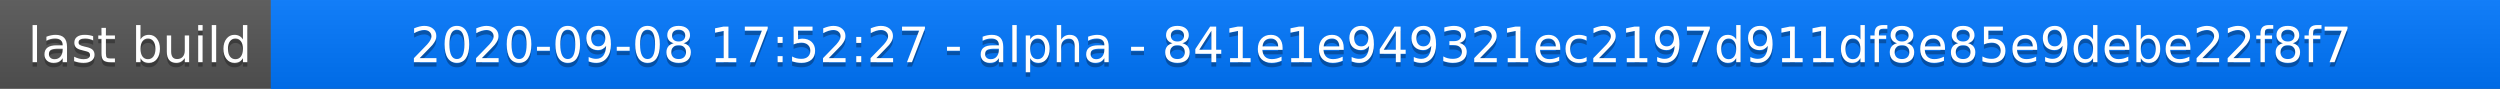
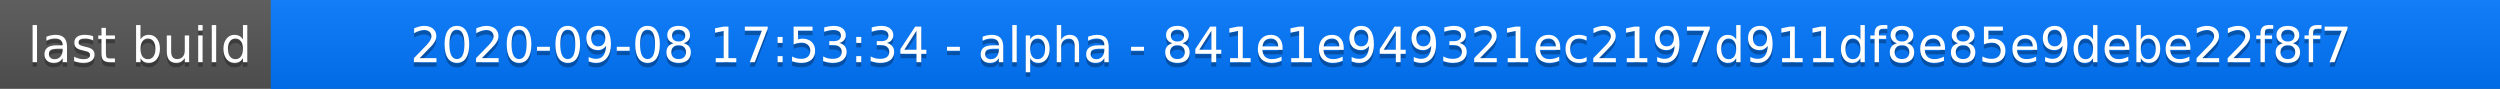
<svg xmlns="http://www.w3.org/2000/svg" width="563" height="20">
  <linearGradient id="a" x2="0" y2="100%">
    <stop offset="0" stop-color="#bbb" stop-opacity=".1" />
    <stop offset="1" stop-opacity=".1" />
  </linearGradient>
  <rect rx="0" width="563" height="20" fill="#555" />
  <rect rx="0" x="61" width="502" height="20" fill="#07f" />
  <path fill="#07f" d="M61 0h4v20h-4z" />
  <rect rx="0" width="563" height="20" fill="url(#a)" />
  <g fill="#fff" text-anchor="middle" font-family="DejaVu Sans,Verdana,Geneva,sans-serif" font-size="11">
    <text x="31.5" y="15" fill="#010101" fill-opacity=".3">last build</text>
    <text x="31.5" y="14">last build</text>
-     <text x="311" y="15" fill="#010101" fill-opacity=".3">2020-09-08 17:52:27 - alpha - 841e1e949321ec2197d911df8e85e9debe22f8f7</text>
-     <text x="311" y="14">2020-09-08 17:52:27 - alpha - 841e1e949321ec2197d911df8e85e9debe22f8f7</text>
+     <text x="311" y="15" fill="#010101" fill-opacity=".3">2020-09-08 17:53:34 - alpha - 841e1e949321ec2197d911df8e85e9debe22f8f7</text>
+     <text x="311" y="14">2020-09-08 17:53:34 - alpha - 841e1e949321ec2197d911df8e85e9debe22f8f7</text>
  </g>
</svg>
